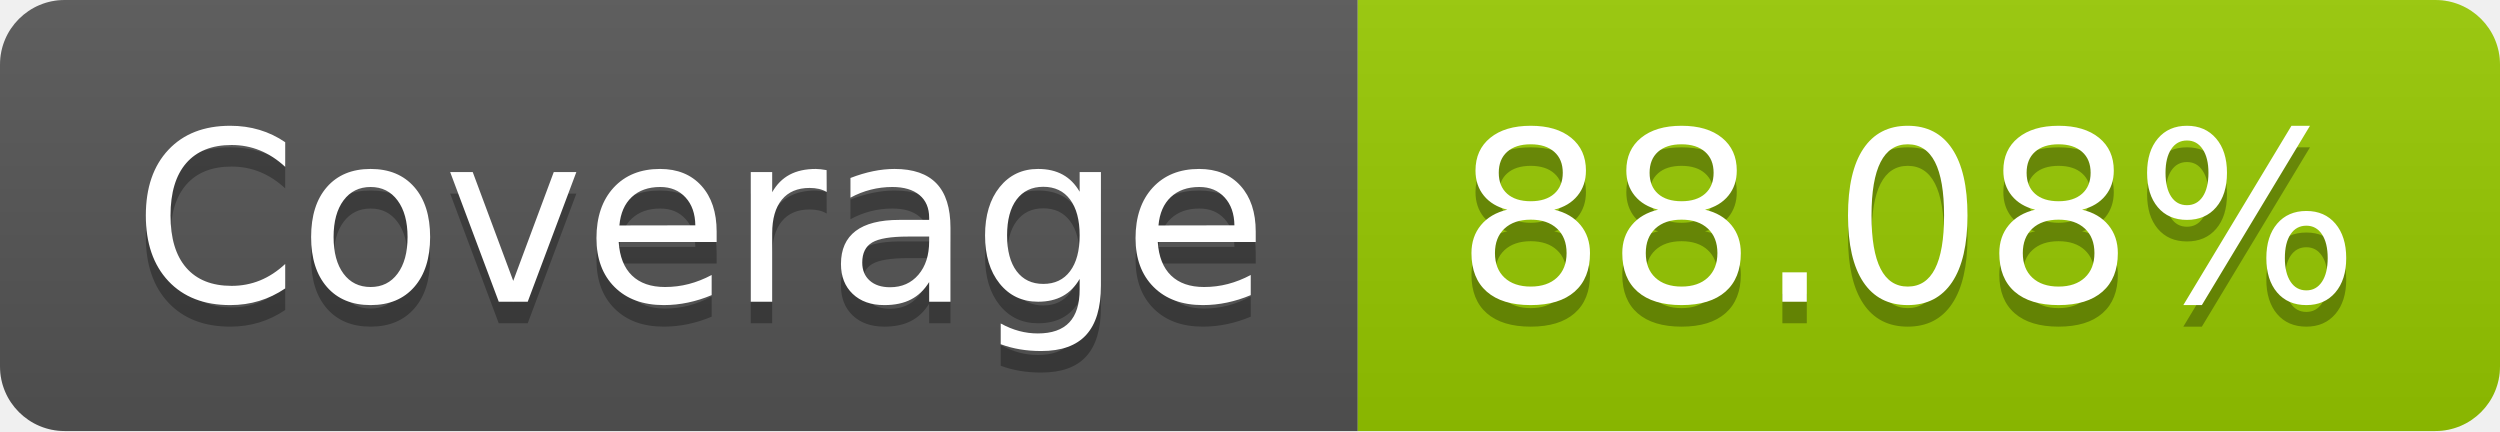
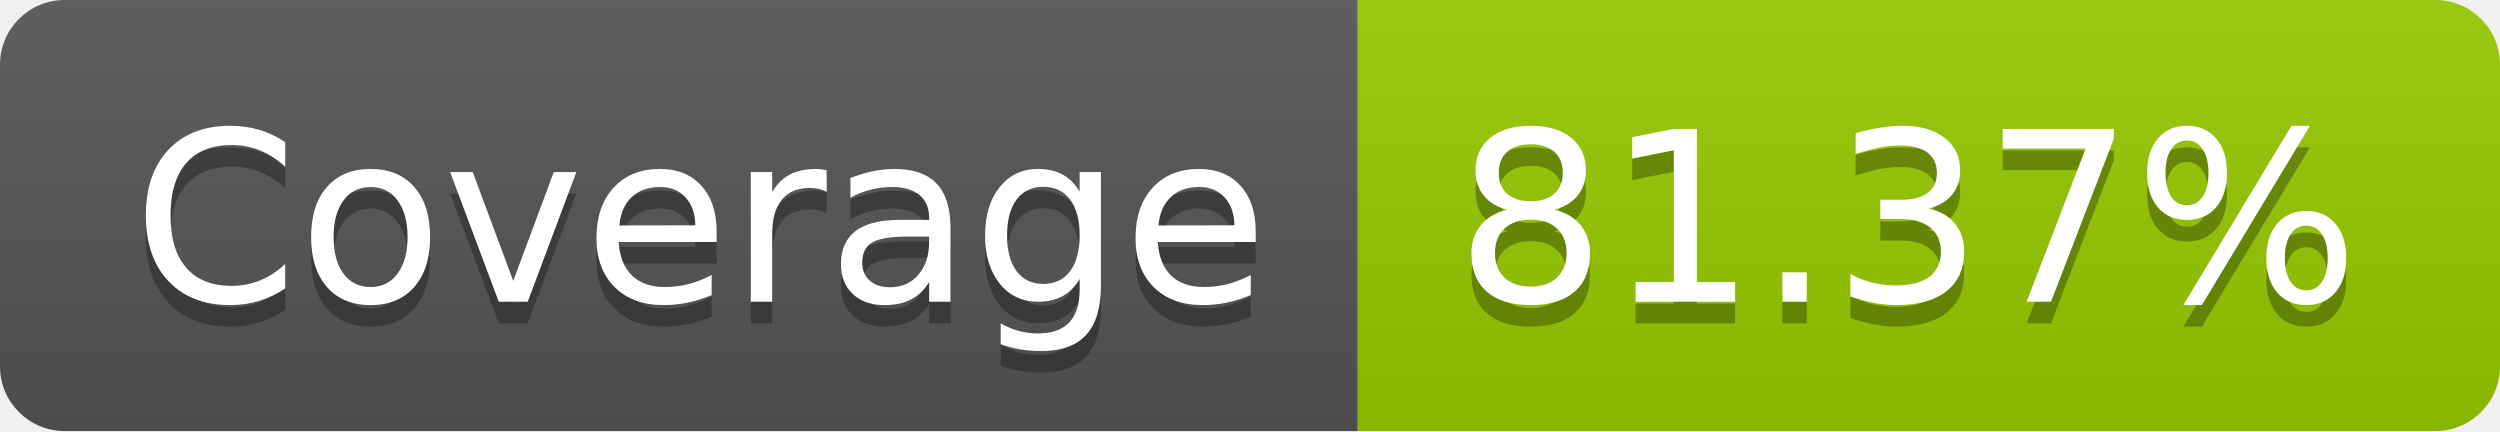
- <svg xmlns="http://www.w3.org/2000/svg" width="116" height="20" role="img" aria-label="Coverage: 88.08%">
+ <svg xmlns="http://www.w3.org/2000/svg" width="116" height="20" role="img" aria-label="Coverage: 81.37%">
  <linearGradient id="s" x2="0" y2="100%">
    <stop offset="0" stop-color="#bbb" stop-opacity=".1" />
    <stop offset="1" stop-opacity=".1" />
  </linearGradient>
  <clipPath id="r">
    <rect width="116" height="20" rx="3" fill="#fff" />
  </clipPath>
  <g clip-path="url(#r)">
    <rect width="63" height="20" fill="#555" />
    <rect x="63" width="53" height="20" fill="#97ca00" />
    <rect width="116" height="20" fill="url(#s)" />
  </g>
  <g fill="#fff" text-anchor="middle" font-family="Verdana,Geneva,DejaVu Sans,sans-serif" text-rendering="geometricPrecision" font-size="110">
    <text aria-hidden="true" x="325" y="150" fill="#010101" fill-opacity=".3" transform="scale(.1)" textLength="530">Coverage</text>
    <text x="325" y="140" transform="scale(.1)" fill="#fff" textLength="530">Coverage</text>
-     <text aria-hidden="true" x="885" y="150" fill="#010101" fill-opacity=".3" transform="scale(.1)" textLength="430">88.08%</text>
-     <text x="885" y="140" transform="scale(.1)" fill="#fff" textLength="430">88.08%</text>
+     <text aria-hidden="true" x="885" y="150" fill="#010101" fill-opacity=".3" transform="scale(.1)" textLength="430">81.37%</text>
+     <text x="885" y="140" transform="scale(.1)" fill="#fff" textLength="430">81.37%</text>
  </g>
</svg>
